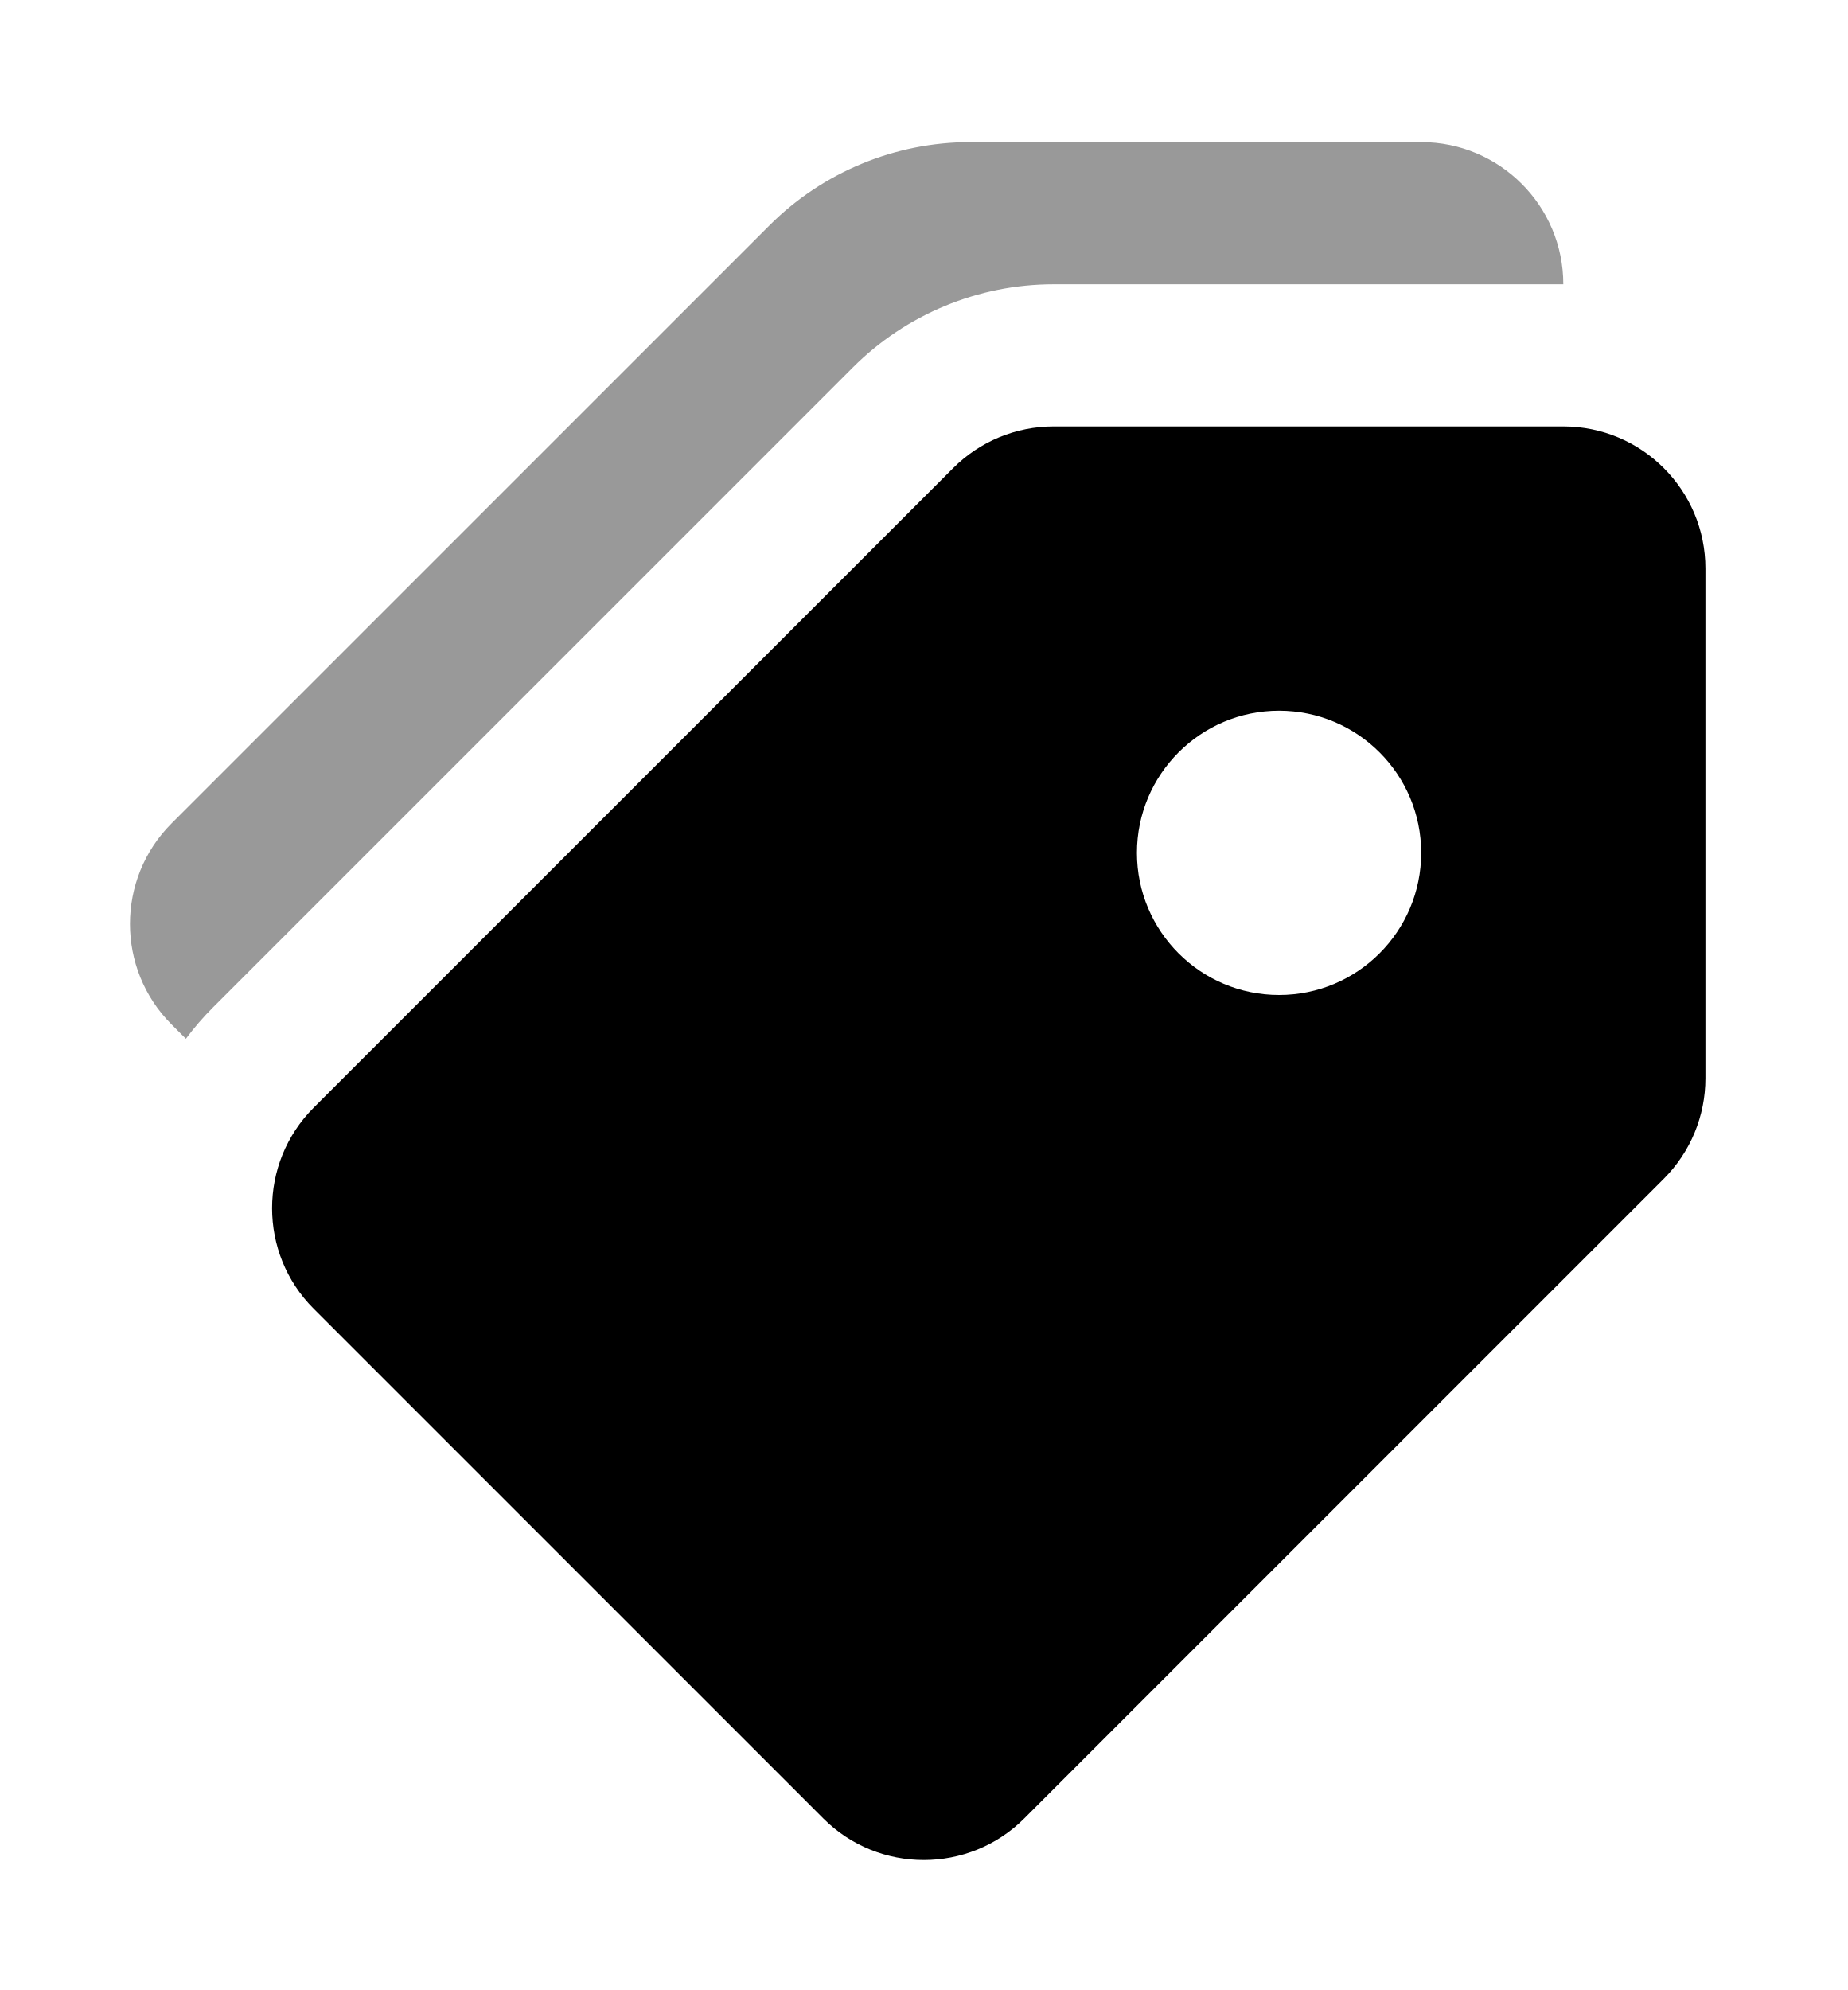
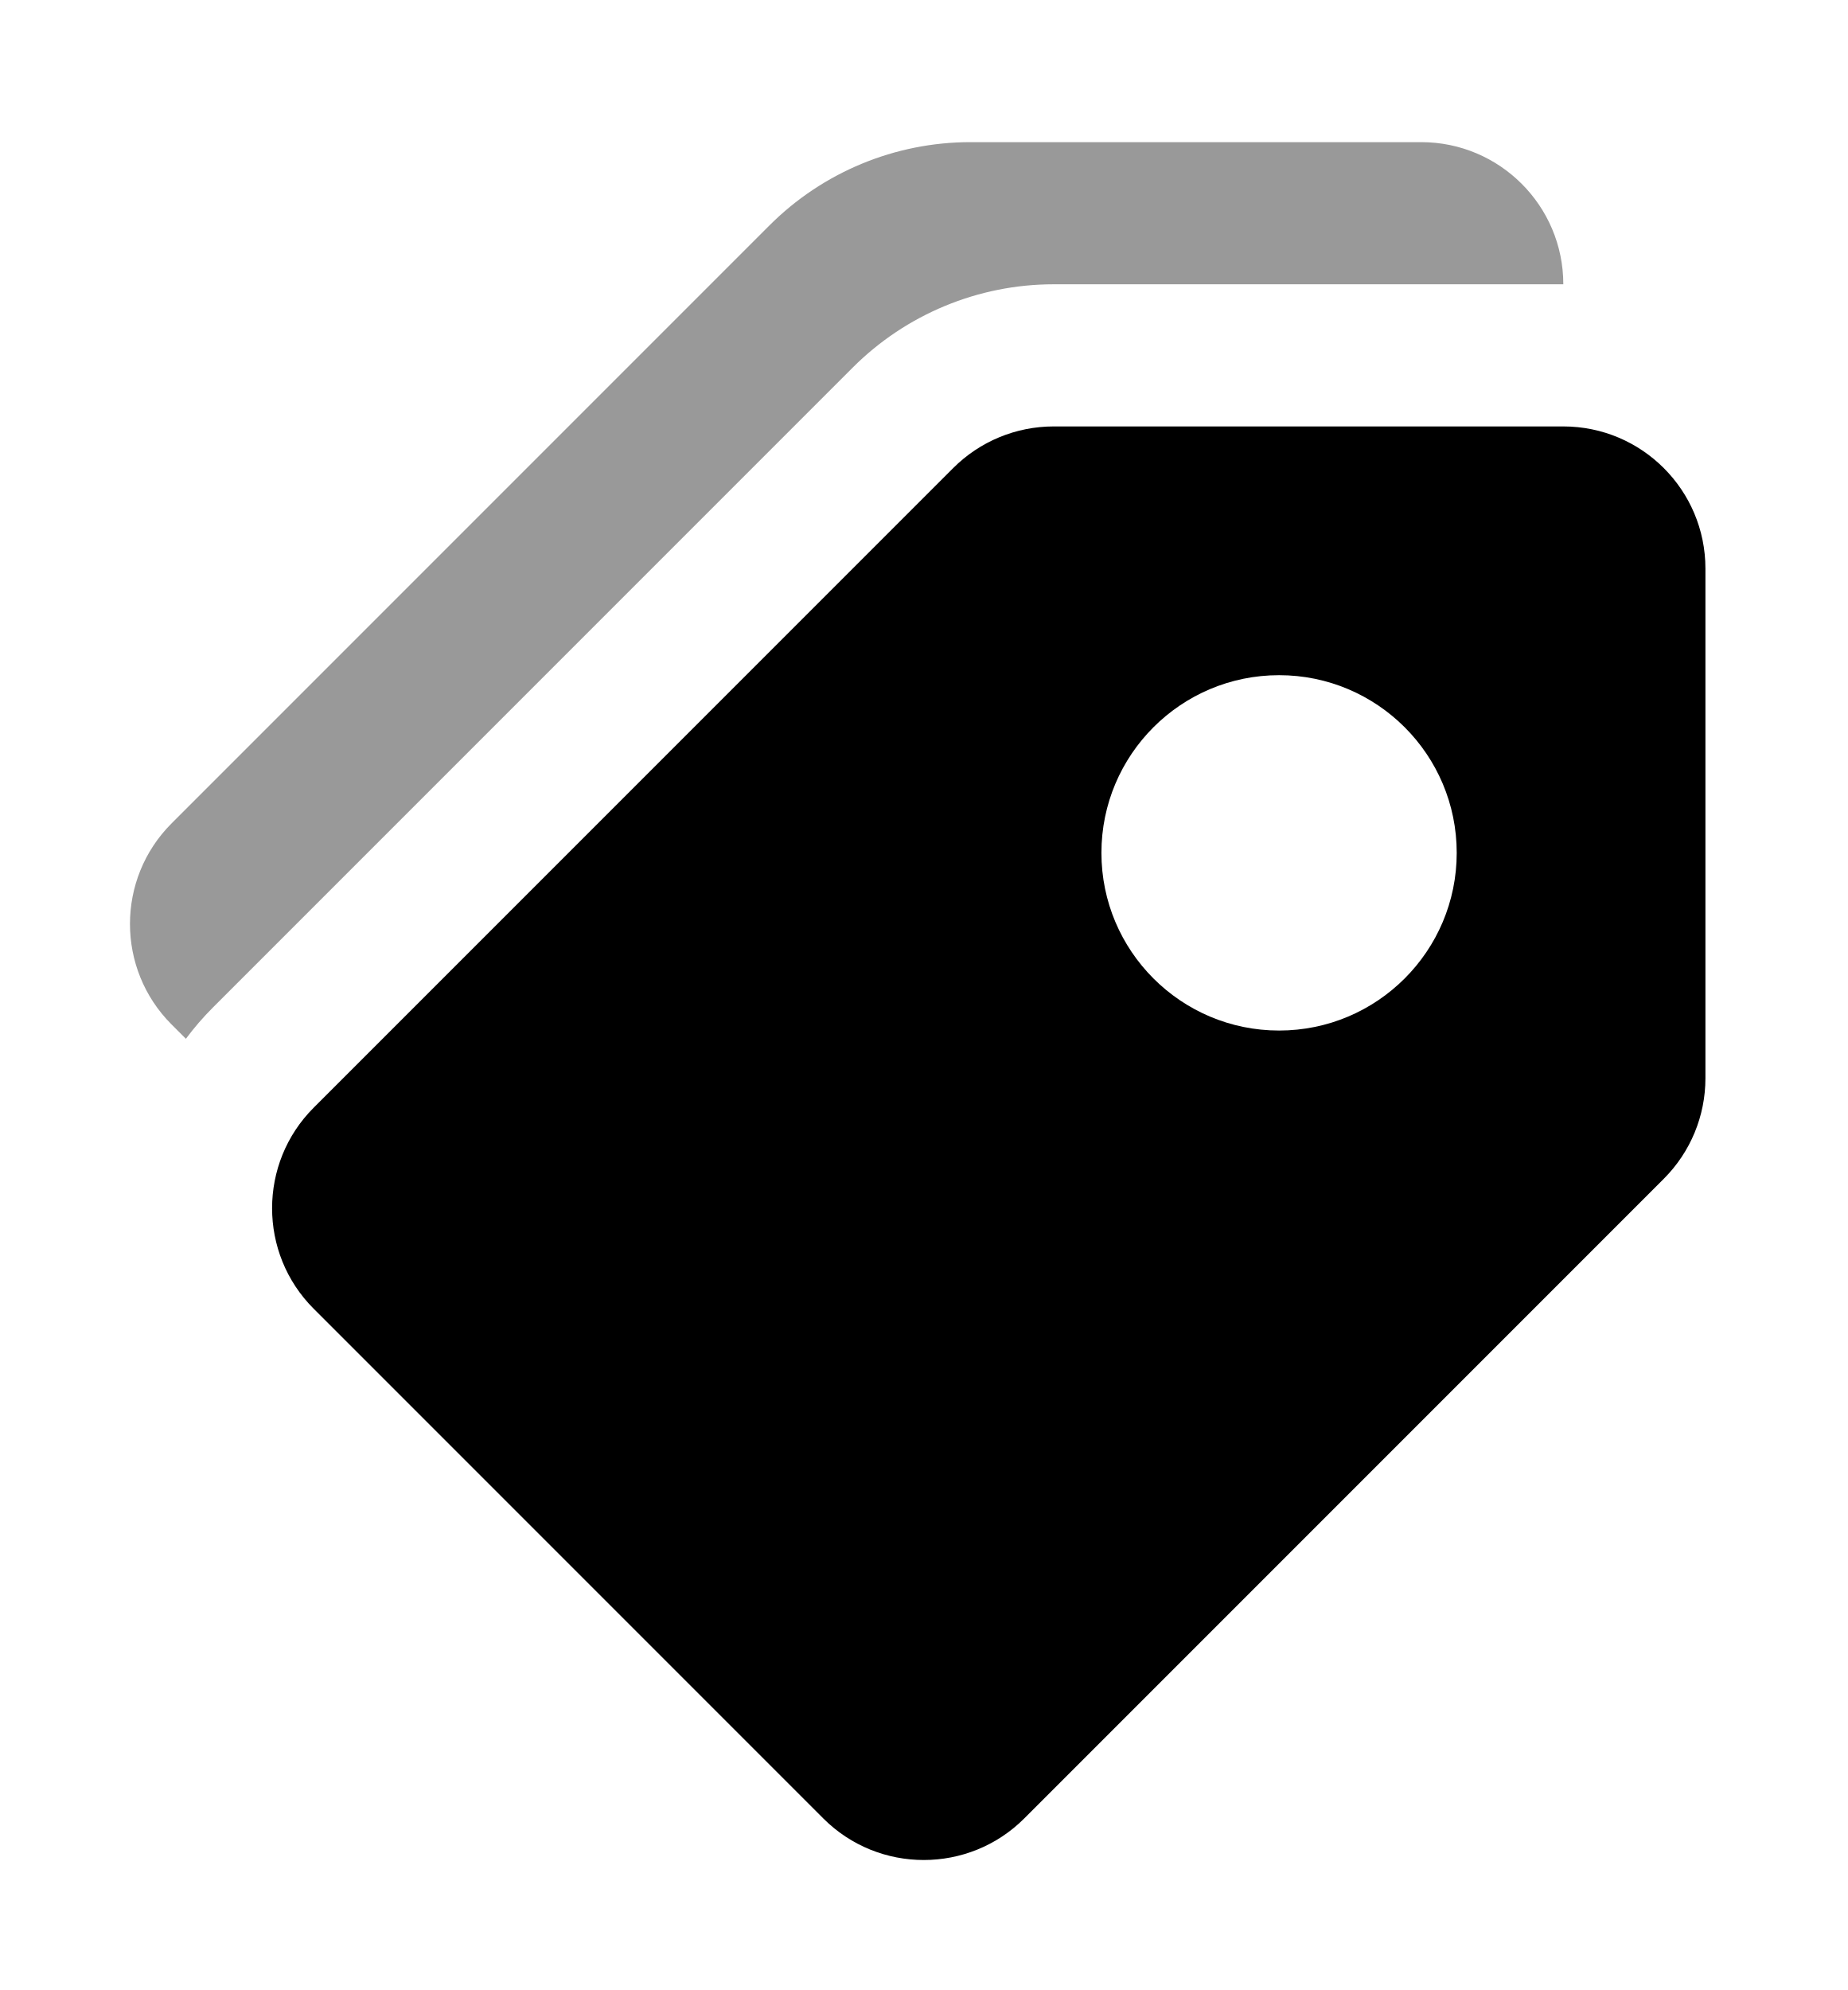
<svg xmlns="http://www.w3.org/2000/svg" width="13" height="14" viewBox="0 0 13 14" fill="none">
-   <path fill-rule="evenodd" clip-rule="evenodd" d="M7.414 3C7.149 3 6.895 3.105 6.707 3.293L2.207 7.793C1.817 8.183 1.817 8.817 2.207 9.207L5.793 12.793C6.183 13.183 6.817 13.183 7.207 12.793L11.707 8.293C11.895 8.105 12 7.851 12 7.586V4C12 3.448 11.552 3 11 3H7.414ZM9 7C8.448 7 8 6.552 8 6C8 5.448 8.448 5 9 5C9.552 5 10 5.448 10 6C10 6.552 9.552 7 9 7Z" fill="black" />
  <path opacity="0.4" d="M6.828 1C6.298 1 5.789 1.211 5.414 1.586L1.207 5.793C0.817 6.183 0.817 6.817 1.207 7.207L1.308 7.308C1.366 7.23 1.43 7.156 1.5 7.086L6 2.586C6.375 2.211 6.884 2 7.414 2H11C11 1.448 10.552 1 10 1H6.828Z" fill="black" />
+   <path fill-rule="evenodd" clip-rule="evenodd" d="M6.707 3.293C6.895 3.105 7.149 3 7.414 3H11C11.552 3 12 3.448 12 4V7.586C12 7.851 11.895 8.105 11.707 8.293L7.207 12.793C6.817 13.183 6.183 13.183 5.793 12.793L2.207 9.207C1.817 8.817 1.817 8.183 2.207 7.793L6.707 3.293ZM9 7.25C9.69 7.25 10.25 6.69 10.25 6C10.25 5.31 9.69 4.75 9 4.75C8.31 4.75 7.75 5.31 7.75 6C7.75 6.69 8.31 7.25 9 7.25Z" fill="black" />
</svg>
